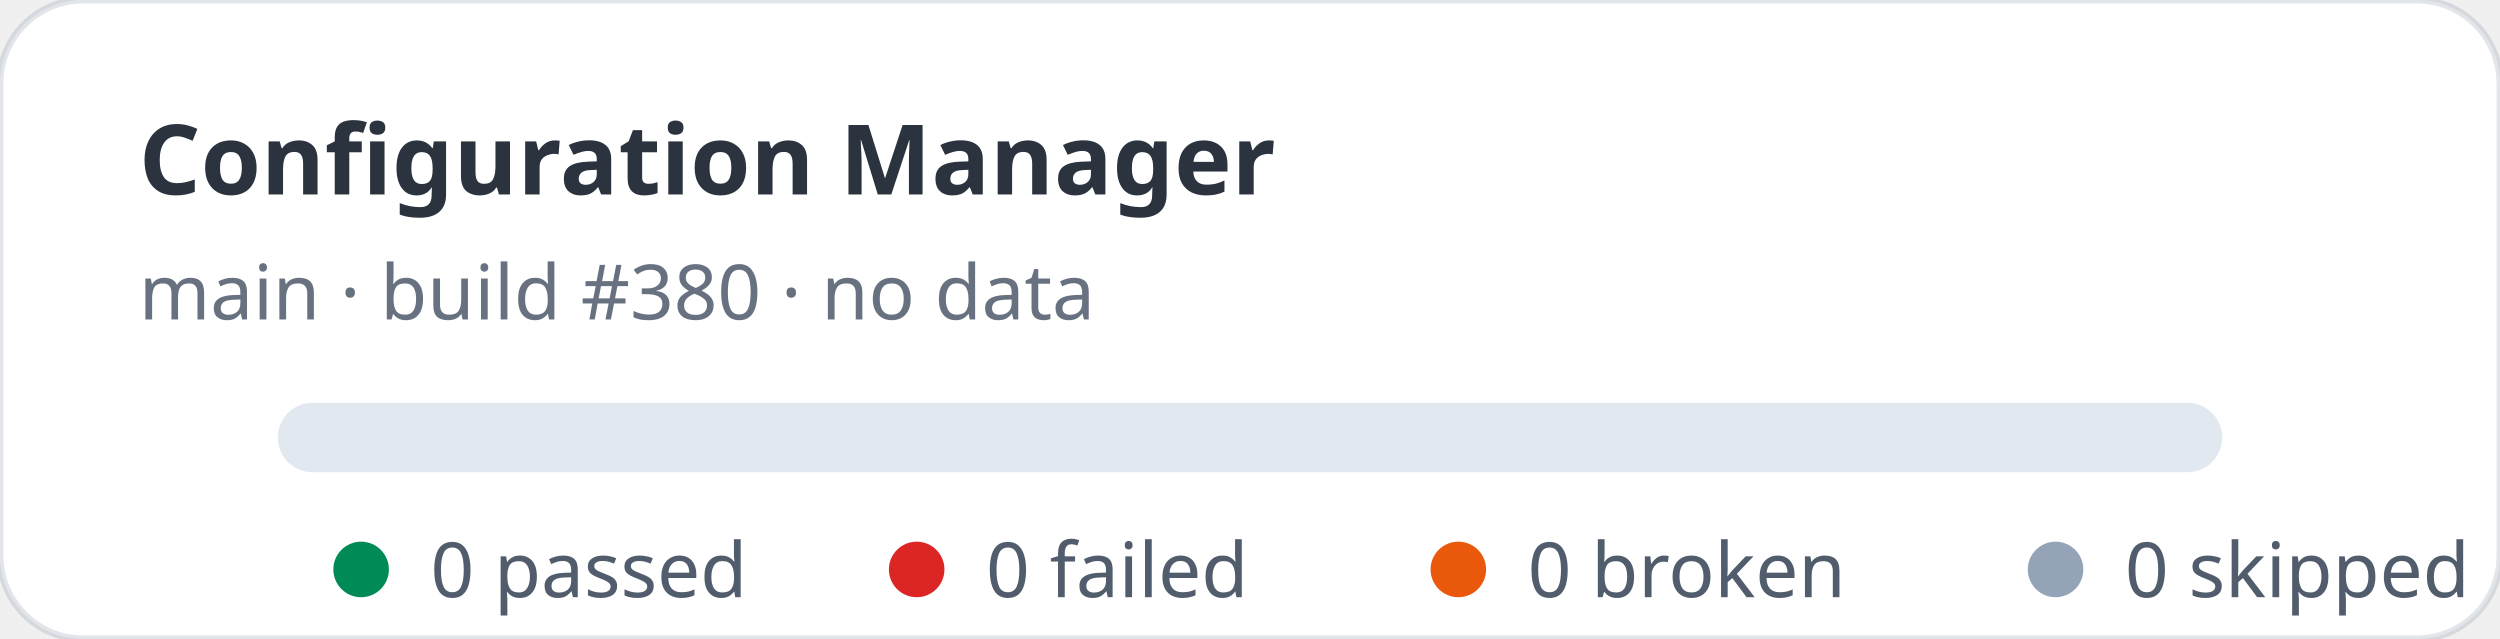
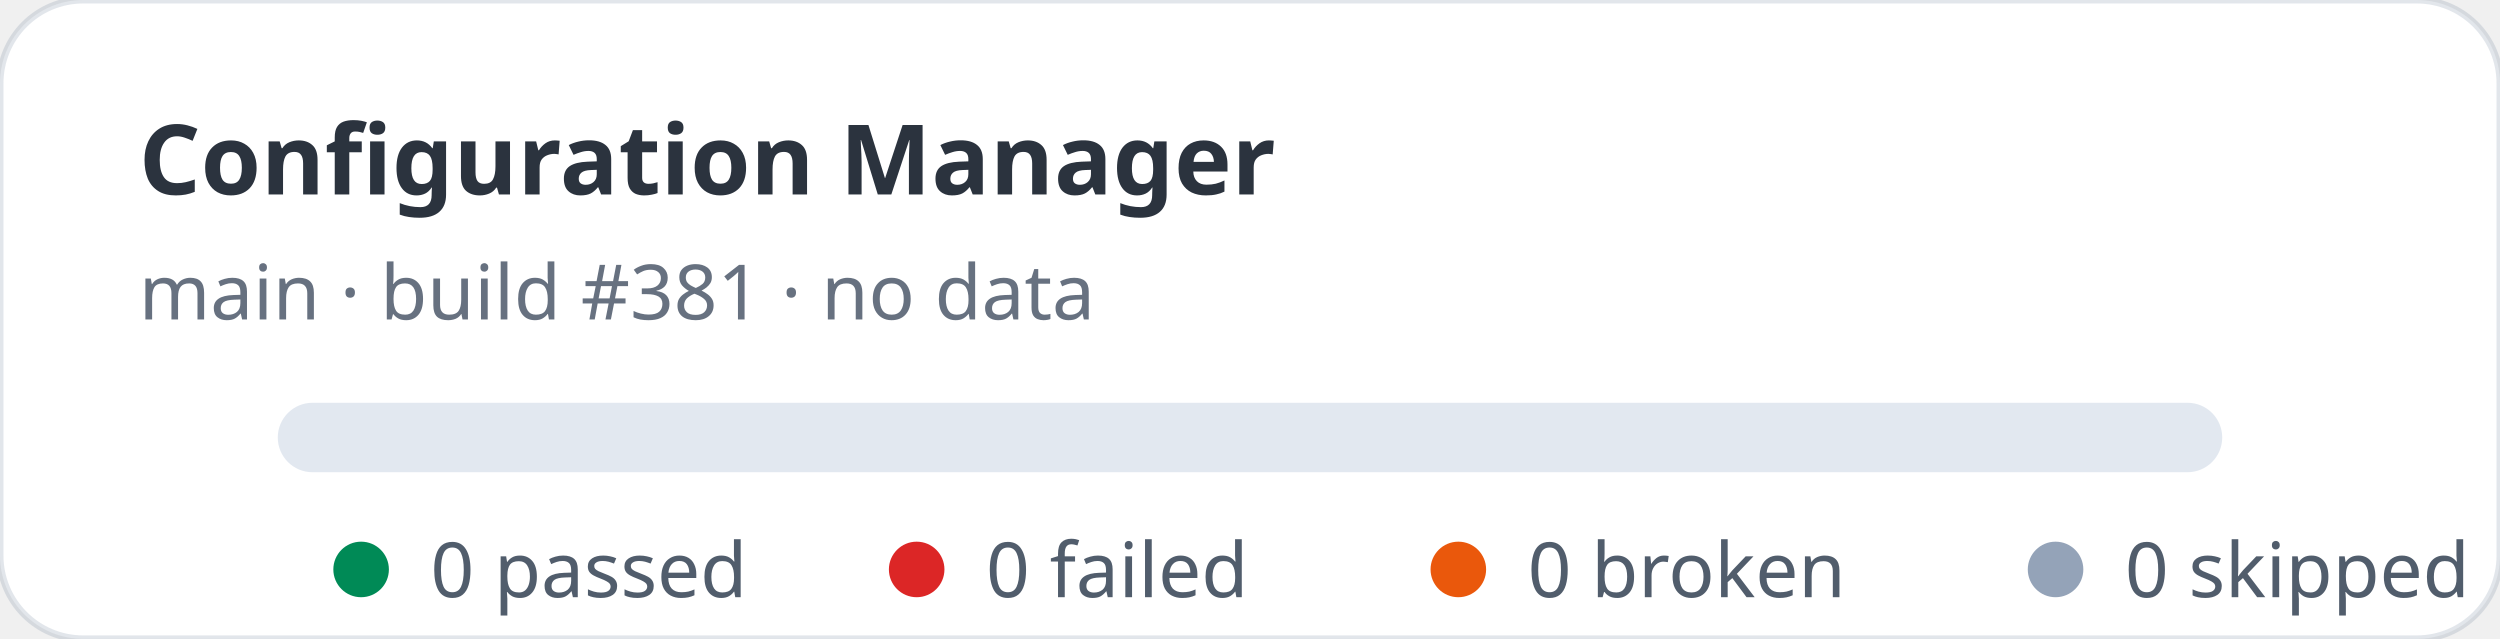
<svg xmlns="http://www.w3.org/2000/svg" width="360" height="92" viewBox="0 0 360 92" role="img" aria-label="Configuration Manager stats: 0 passed, 0 failed">
  <rect width="360" height="92" rx="12" fill="#ffffff" stroke="rgba(11,48,86,0.12)" />
  <text x="20" y="28" fill="rgba(1,10,24,0.83)" font-family="ui-sans-serif,system-ui,sans-serif" font-size="14" font-weight="700">Configuration Manager</text>
-   <text x="20" y="46" fill="rgba(2,19,44,0.6)" font-family="ui-sans-serif,system-ui,sans-serif" font-size="11">main · build #380 · no data</text>
+   <text x="20" y="46" fill="rgba(2,19,44,0.6)" font-family="ui-sans-serif,system-ui,sans-serif" font-size="11">main · build #381 · no data</text>
  <rect x="40" y="58" width="280" height="10" rx="5" fill="#e2e8f0" />
  <g font-family="ui-sans-serif,system-ui,sans-serif" font-size="11" fill="rgba(1,18,40,0.68)">
    <circle cx="52" cy="82" r="4" fill="#008a56" />
    <text x="62" y="86">0 passed</text>
    <circle cx="132" cy="82" r="4" fill="#dc2626" />
    <text x="142" y="86">0 failed</text>
    <circle cx="210" cy="82" r="4" fill="#ea580c" />
    <text x="220" y="86">0 broken</text>
    <circle cx="296" cy="82" r="4" fill="#94a3b8" />
    <text x="306" y="86">0 skipped</text>
  </g>
</svg>
